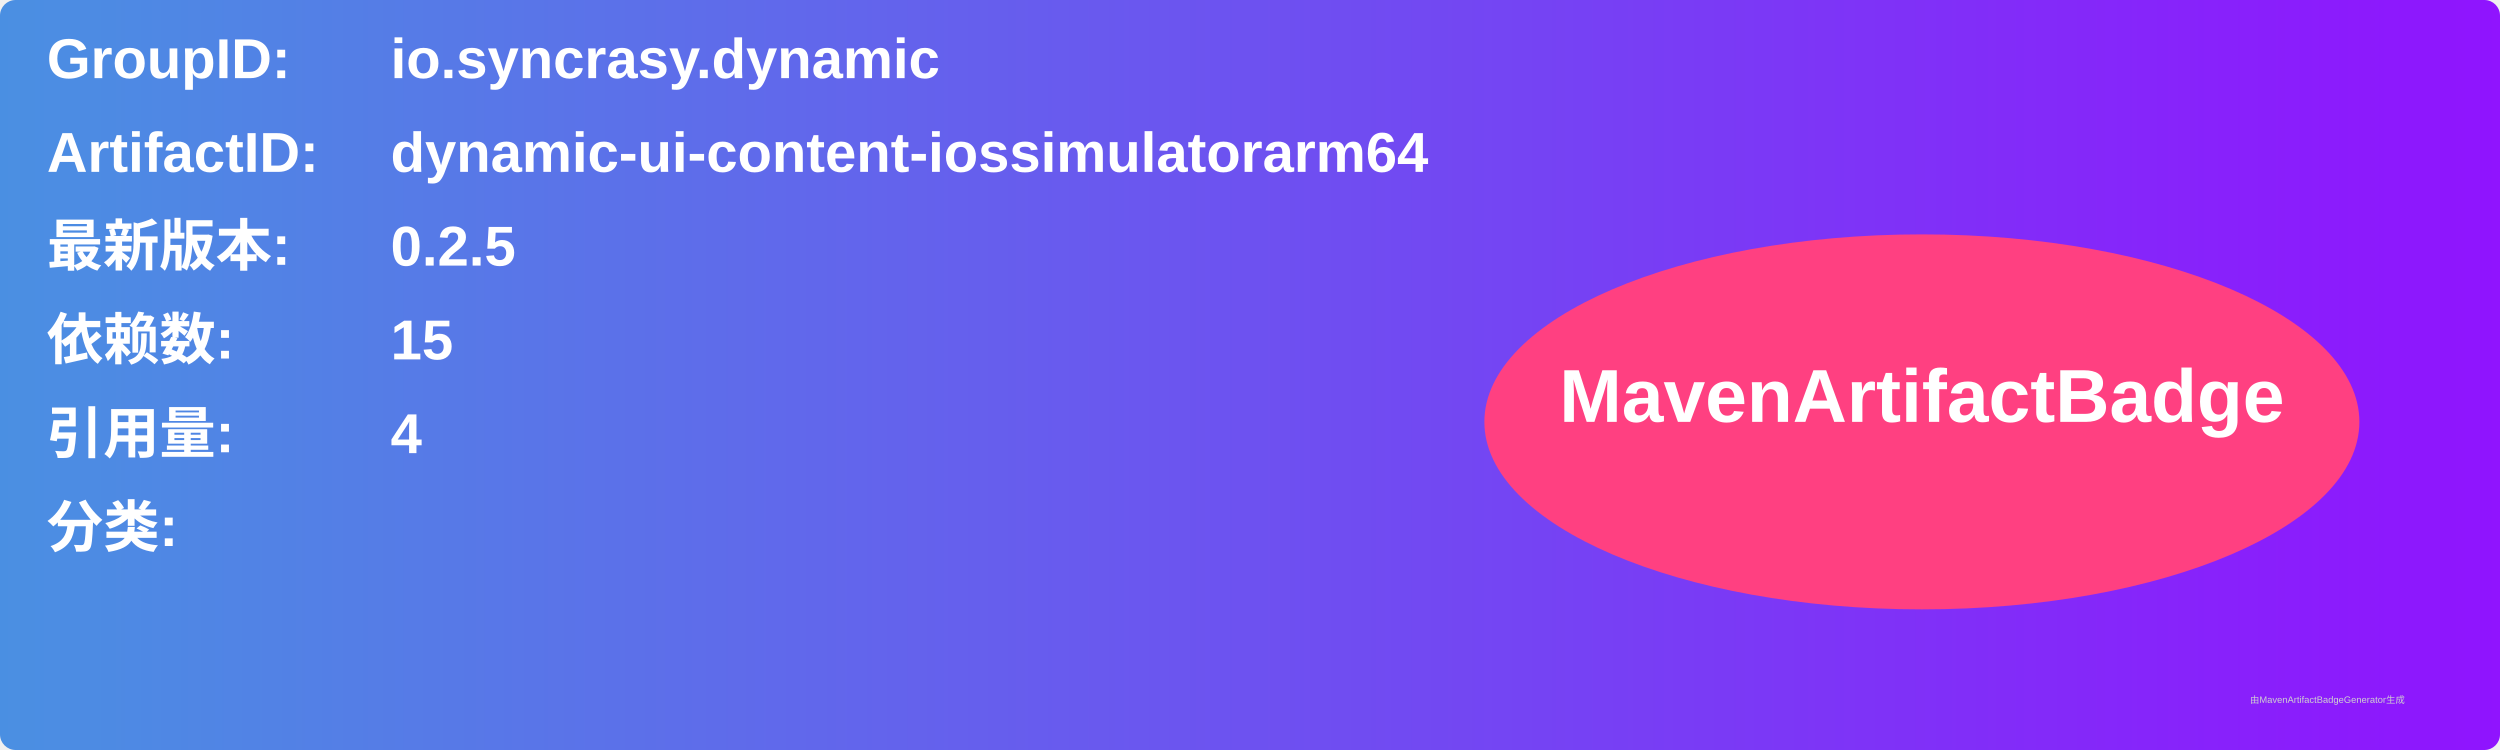
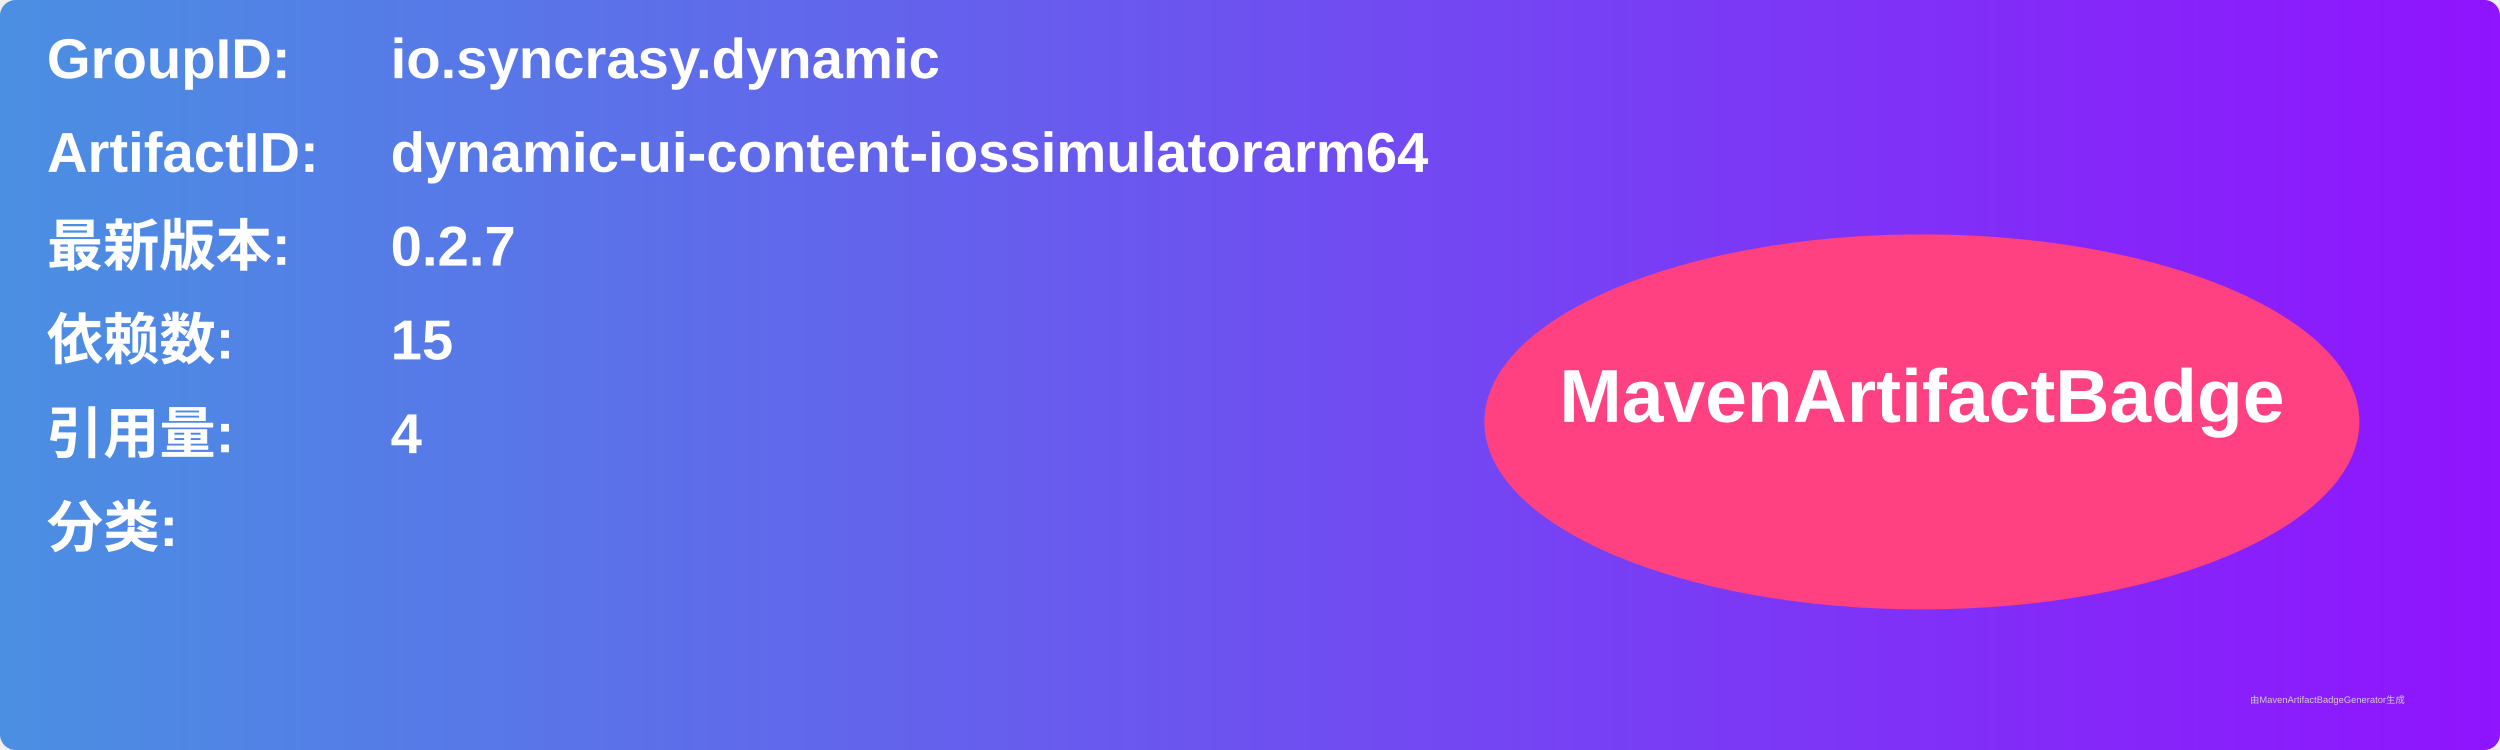
<svg xmlns="http://www.w3.org/2000/svg" width="800" height="240" viewBox="0 0 800 240">
  <linearGradient id="grad" x1="0%" y1="0%" x2="100%" y2="0%">
    <stop offset="0%" stop-color="#4a90e2" />
    <stop offset="100%" stop-color="#9013fe" />
  </linearGradient>
  <rect width="100%" height="100%" rx="5" ry="5" fill="url(#grad)" />
  <g transform="translate(15, 15)">
    <text x="0" y="10" font-family="Arial" font-size="18" fill="white" font-weight="bold" width="260">GroupID:</text>
    <text x="110" y="10" font-family="Arial" font-size="18" fill="white" font-weight="bold" width="460">io.syncrasy.dynamic</text>
    <text x="0" y="40" font-family="Arial" font-size="18" fill="white" font-weight="bold" width="260">ArtifactID:</text>
    <text x="110" y="40" font-family="Arial" font-size="18" fill="white" font-weight="bold" width="460">dynamic-ui-content-iossimulatorarm64</text>
    <text x="0" y="70" font-family="Arial" font-size="18" fill="white" font-weight="bold">最新版本:</text>
    <text x="110" y="70" font-family="Arial" font-size="18" fill="white" font-weight="bold">
-       <tspan font-weight="bold">0.2.5</tspan>
+       <tspan font-weight="bold">0.2.7</tspan>
    </text>
    <text x="0" y="100" font-family="Arial" font-size="18" fill="white" font-weight="bold">依赖数: </text>
    <text x="110" y="100" font-family="Arial" font-size="18" fill="white">
      <tspan font-weight="bold">15</tspan>
    </text>
    <text x="0" y="130" font-family="Arial" font-size="18" fill="white" font-weight="bold">引用量: </text>
    <text x="110" y="130" font-family="Arial" font-size="18" fill="white">
      <tspan font-weight="bold">4</tspan>
    </text>
    <text x="0" y="160" font-family="Arial" font-size="18" fill="white" font-weight="bold">分类:</text>
    <text x="10" y="190" font-family="Arial" font-size="10" fill="white">
      <tspan font-weight="bold" />
    </text>
    <ellipse cx="600" cy="120" rx="140" ry="60" fill="#ff4081" />
    <text x="600" y="120" text-anchor="middle" font-family="Arial" font-size="24" fill="white" font-weight="bold">MavenArtifactBadge</text>
  </g>
  <text x="720" y="225" font-family="Arial" font-size="3" fill="#d0d0d0">由MavenArtifactBadgeGenerator生成</text>
</svg>
